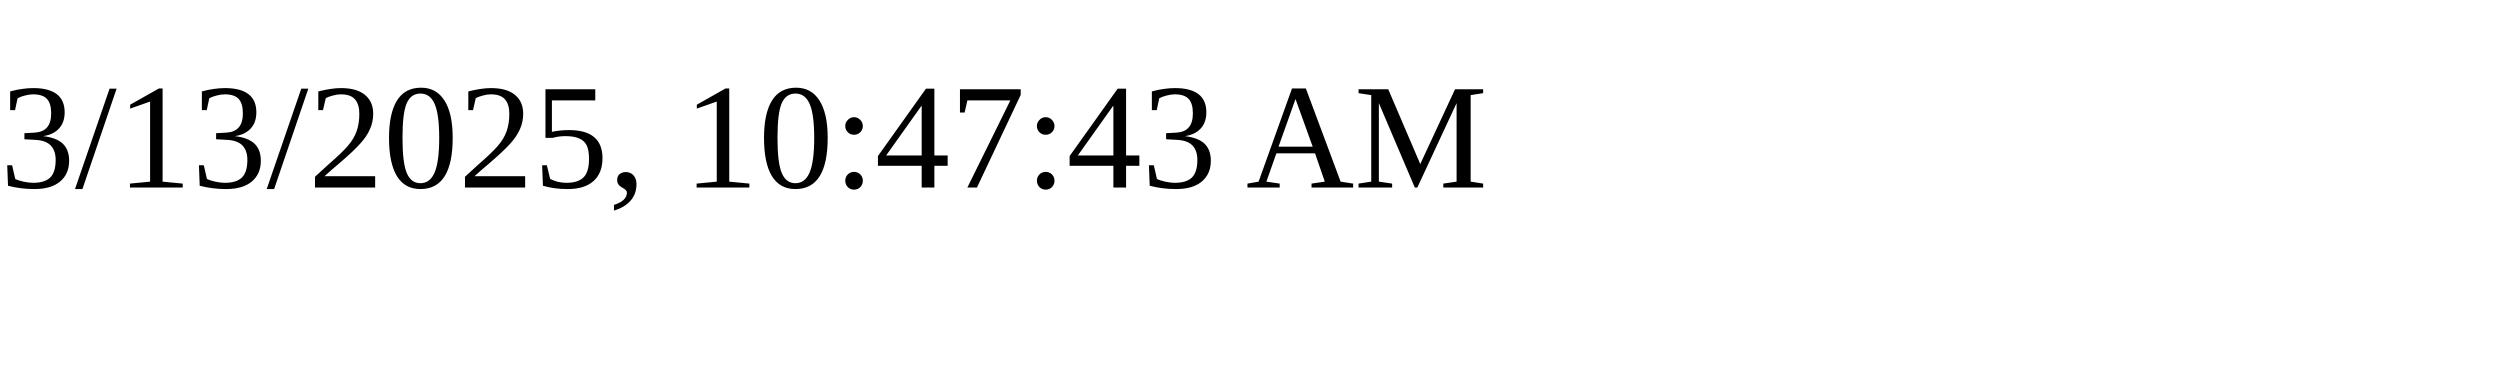
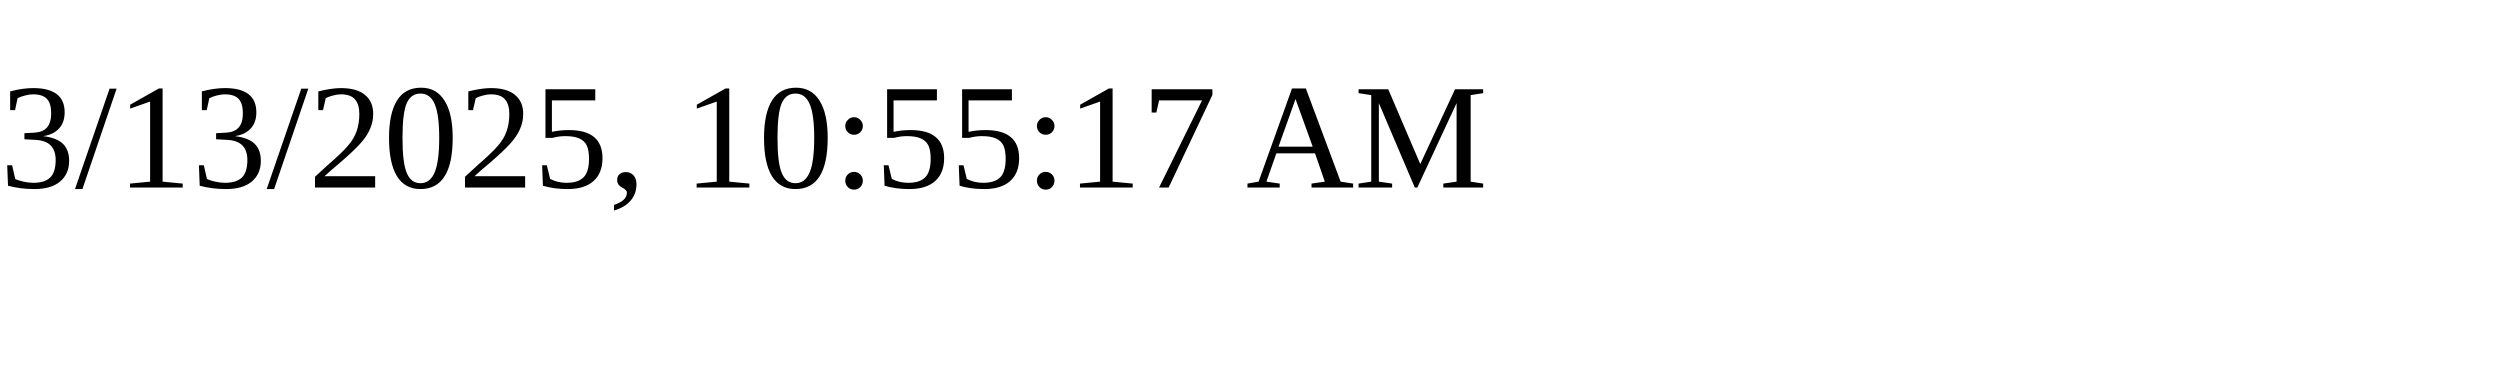
<svg xmlns="http://www.w3.org/2000/svg" height="30" width="200">
-   <text x="0" y="15">3/13/2025, 10:47:43 AM</text>
+   <text x="0" y="15">3/13/2025, 10:55:17 AM</text>
</svg>
